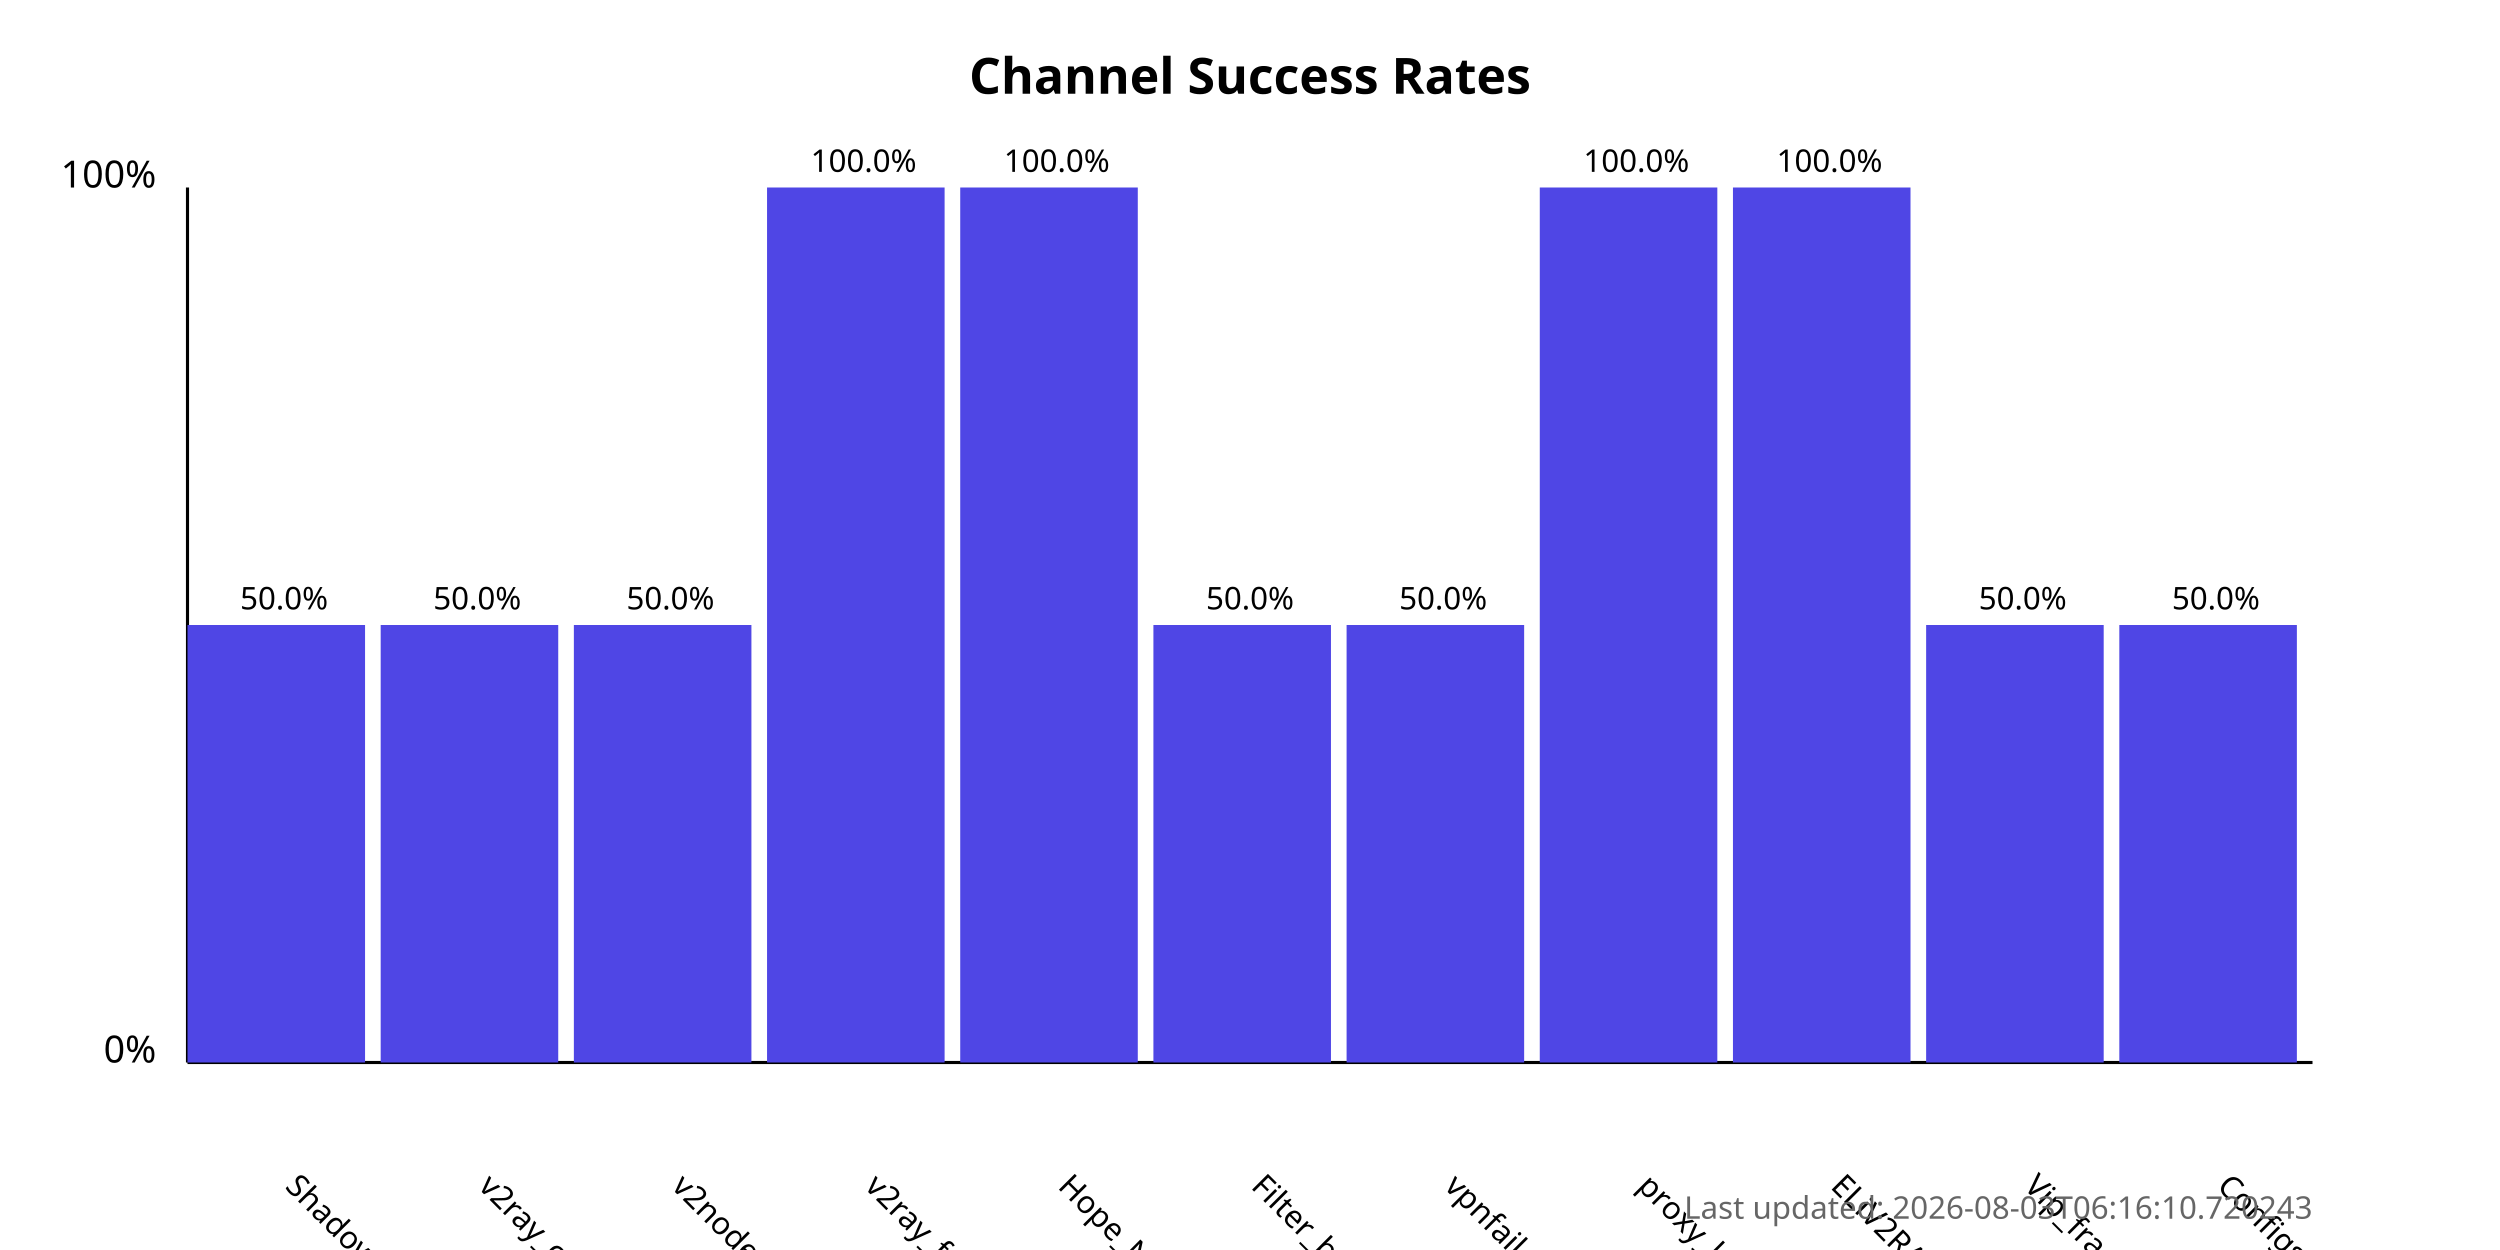
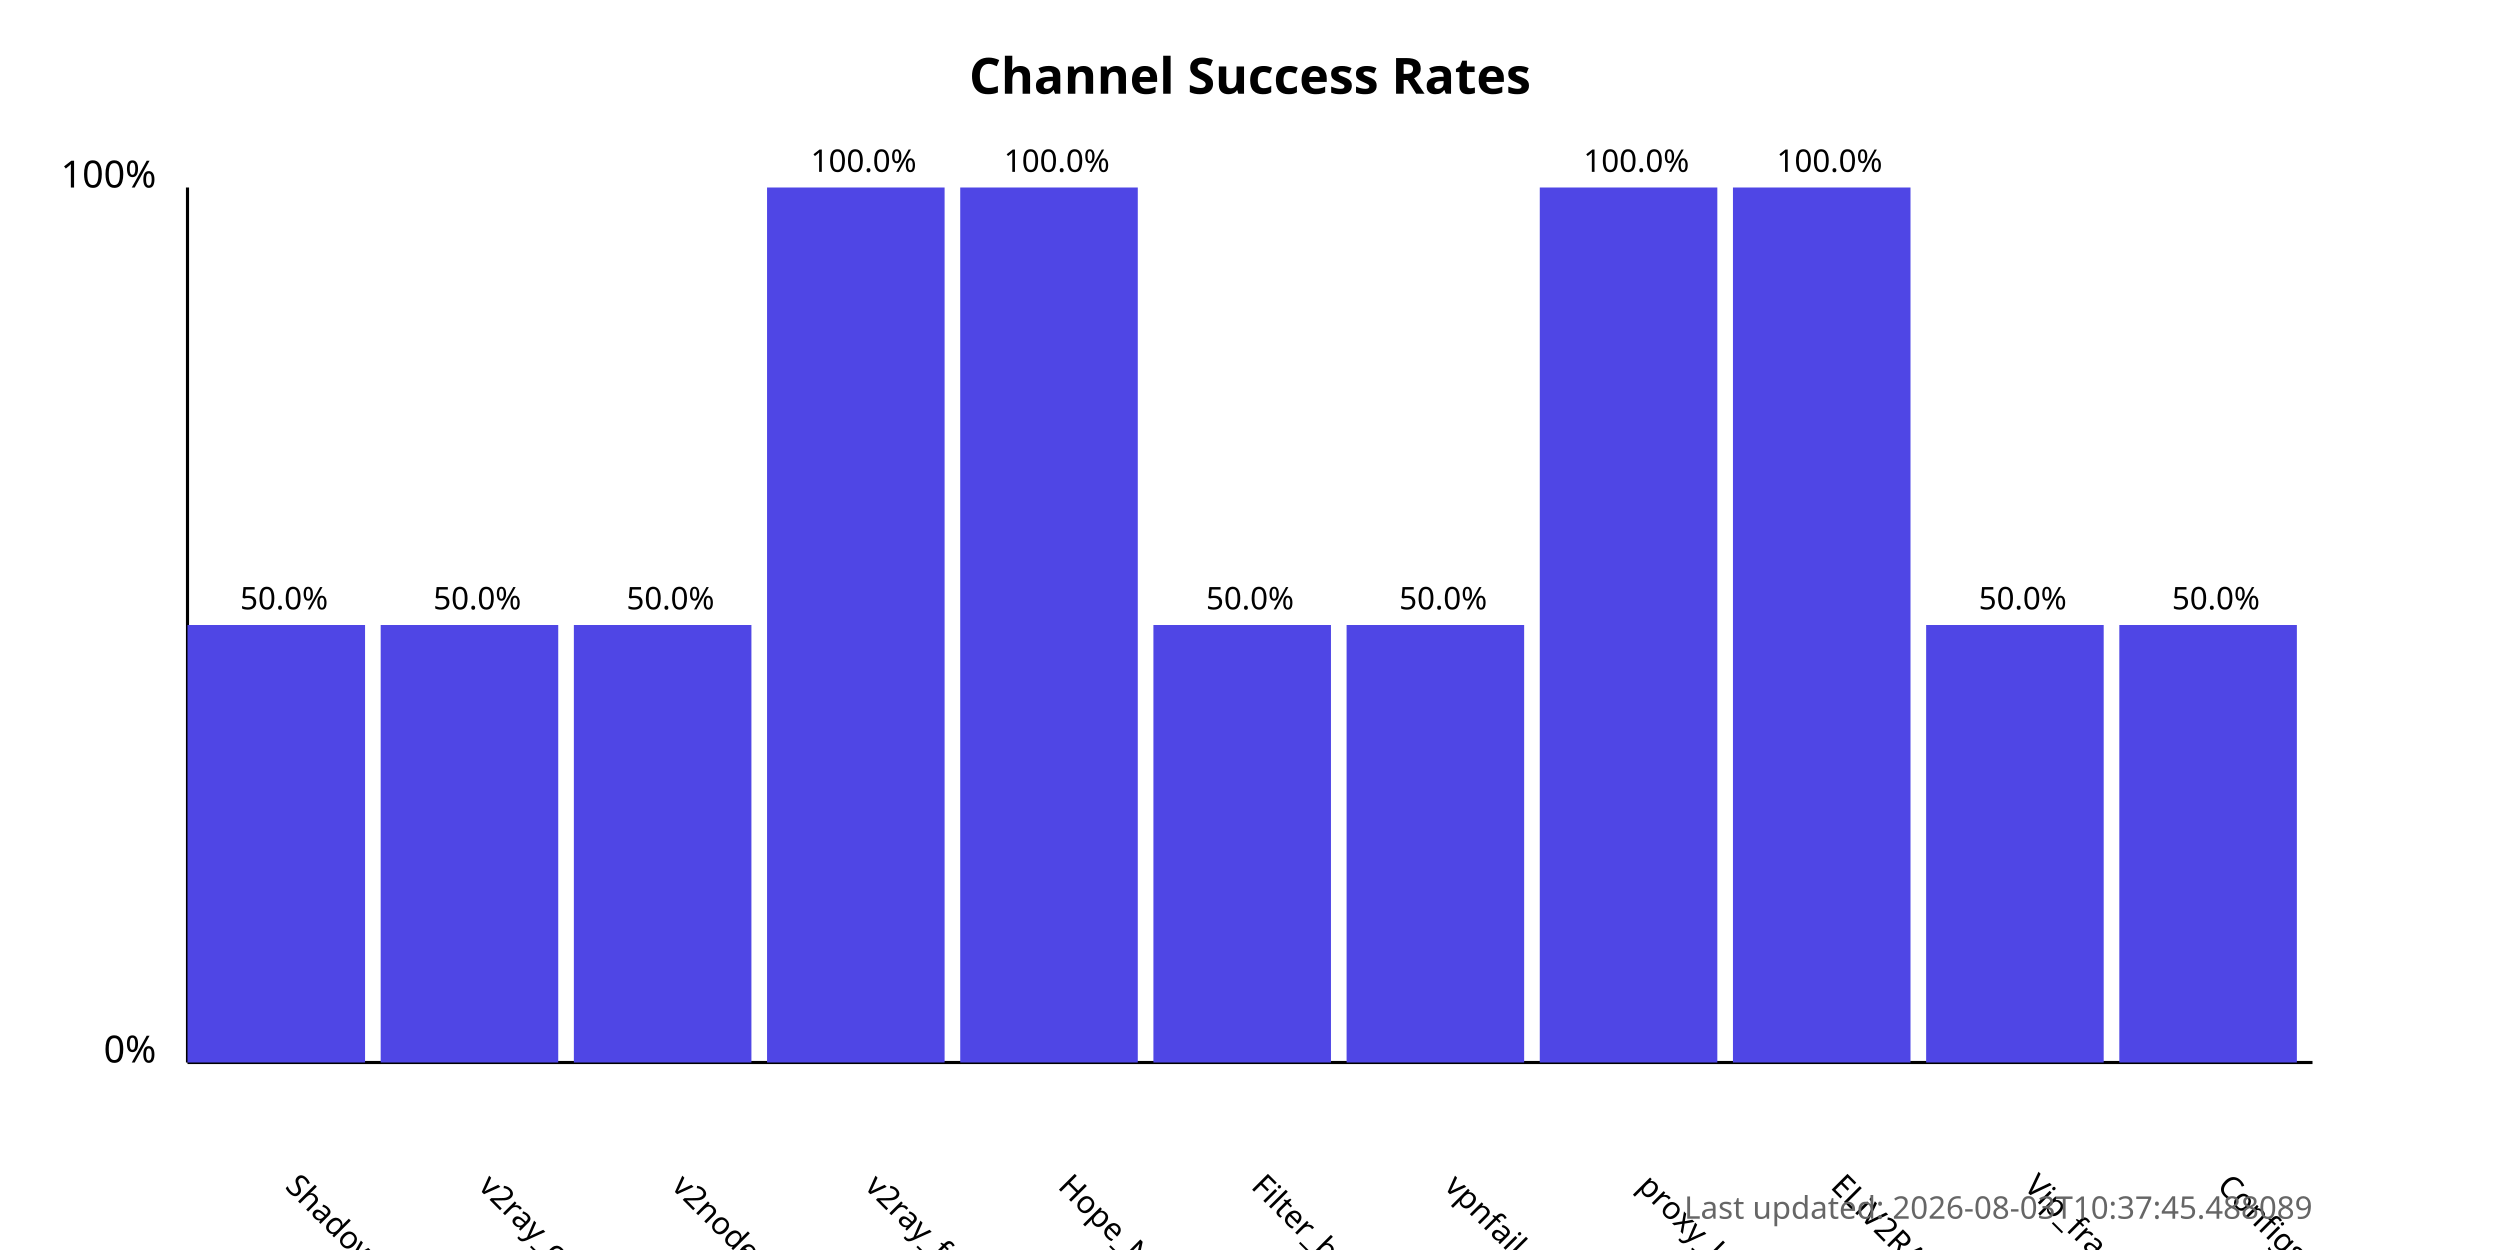
<svg xmlns="http://www.w3.org/2000/svg" width="800" height="400">
  <style>
            .chart-title { font: bold 16px sans-serif; }
            .axis-label { font: 12px sans-serif; }
            .tick-label { font: 10px sans-serif; }
            .bar { fill: #4f46e5; }
            .bar:hover { fill: #6366f1; }
            .timestamp { font: 10px sans-serif; fill: #666; }
        </style>
  <text x="400.0" y="30" text-anchor="middle" class="chart-title">
            Channel Success Rates
        </text>
  <line x1="60" y1="340" x2="60" y2="60" stroke="black" stroke-width="1" />
  <line x1="60" y1="340" x2="740" y2="340" stroke="black" stroke-width="1" />
  <text x="50" y="340" text-anchor="end" class="axis-label">0%</text>
  <text x="50" y="60" text-anchor="end" class="axis-label">100%</text>
  <g>
    <rect x="60" y="200.0" width="56.818" height="140.0" class="bar" />
    <text x="90.909" y="380" transform="rotate(45, 90.90909, 380)" text-anchor="start" class="tick-label">
                ShadowProxy66
            </text>
    <text x="90.909" y="195.0" text-anchor="middle" class="tick-label">
                50.0%
            </text>
  </g>
  <g>
    <rect x="121.818" y="200.0" width="56.818" height="140.0" class="bar" />
    <text x="152.727" y="380" transform="rotate(45, 152.7273, 380)" text-anchor="start" class="tick-label">
                v2ray_configs_pool
            </text>
    <text x="152.727" y="195.0" text-anchor="middle" class="tick-label">
                50.0%
            </text>
  </g>
  <g>
    <rect x="183.636" y="200.0" width="56.818" height="140.0" class="bar" />
    <text x="214.545" y="380" transform="rotate(45, 214.5455, 380)" text-anchor="start" class="tick-label">
                v2nodes
            </text>
    <text x="214.545" y="195.0" text-anchor="middle" class="tick-label">
                50.0%
            </text>
  </g>
  <g>
    <rect x="245.455" y="60.0" width="56.818" height="280.0" class="bar" />
    <text x="276.364" y="380" transform="rotate(45, 276.3636, 380)" text-anchor="start" class="tick-label">
                v2ray_free_conf
            </text>
    <text x="276.364" y="55.0" text-anchor="middle" class="tick-label">
                100.0%
            </text>
  </g>
  <g>
    <rect x="307.273" y="60.0" width="56.818" height="280.0" class="bar" />
    <text x="338.182" y="380" transform="rotate(45, 338.1818, 380)" text-anchor="start" class="tick-label">
                Hope_Net
            </text>
    <text x="338.182" y="55.0" text-anchor="middle" class="tick-label">
                100.0%
            </text>
  </g>
  <g>
    <rect x="369.091" y="200.0" width="56.818" height="140.0" class="bar" />
    <text x="400.0" y="380" transform="rotate(45, 400.0, 380)" text-anchor="start" class="tick-label">
                Filter_breaker
            </text>
    <text x="400.0" y="195.0" text-anchor="middle" class="tick-label">
                50.0%
            </text>
  </g>
  <g>
    <rect x="430.909" y="200.0" width="56.818" height="140.0" class="bar" />
    <text x="461.818" y="380" transform="rotate(45, 461.8182, 380)" text-anchor="start" class="tick-label">
                vpnfail_vless
            </text>
    <text x="461.818" y="195.0" text-anchor="middle" class="tick-label">
                50.0%
            </text>
  </g>
  <g>
    <rect x="492.727" y="60.0" width="56.818" height="280.0" class="bar" />
    <text x="523.636" y="380" transform="rotate(45, 523.6364, 380)" text-anchor="start" class="tick-label">
                proxy_kafee
            </text>
    <text x="523.636" y="55.0" text-anchor="middle" class="tick-label">
                100.0%
            </text>
  </g>
  <g>
    <rect x="554.545" y="60.0" width="56.818" height="280.0" class="bar" />
    <text x="585.455" y="380" transform="rotate(45, 585.4545, 380)" text-anchor="start" class="tick-label">
                ELiV2RAY
            </text>
    <text x="585.455" y="55.0" text-anchor="middle" class="tick-label">
                100.0%
            </text>
  </g>
  <g>
    <rect x="616.364" y="200.0" width="56.818" height="140.0" class="bar" />
    <text x="647.273" y="380" transform="rotate(45, 647.2727, 380)" text-anchor="start" class="tick-label">
                Vip_fragment_v2ray
            </text>
    <text x="647.273" y="195.0" text-anchor="middle" class="tick-label">
                50.0%
            </text>
  </g>
  <g>
    <rect x="678.182" y="200.0" width="56.818" height="140.0" class="bar" />
    <text x="709.091" y="380" transform="rotate(45, 709.0909, 380)" text-anchor="start" class="tick-label">
                ConfigsHubPlus
            </text>
    <text x="709.091" y="195.0" text-anchor="middle" class="tick-label">
                50.0%
            </text>
  </g>
  <text x="740" y="390" text-anchor="end" class="timestamp">
-             Last updated: 2026-08-03T06:16:10.720243
+             Last updated: 2026-08-03T10:37:45.488089
        </text>
</svg>
